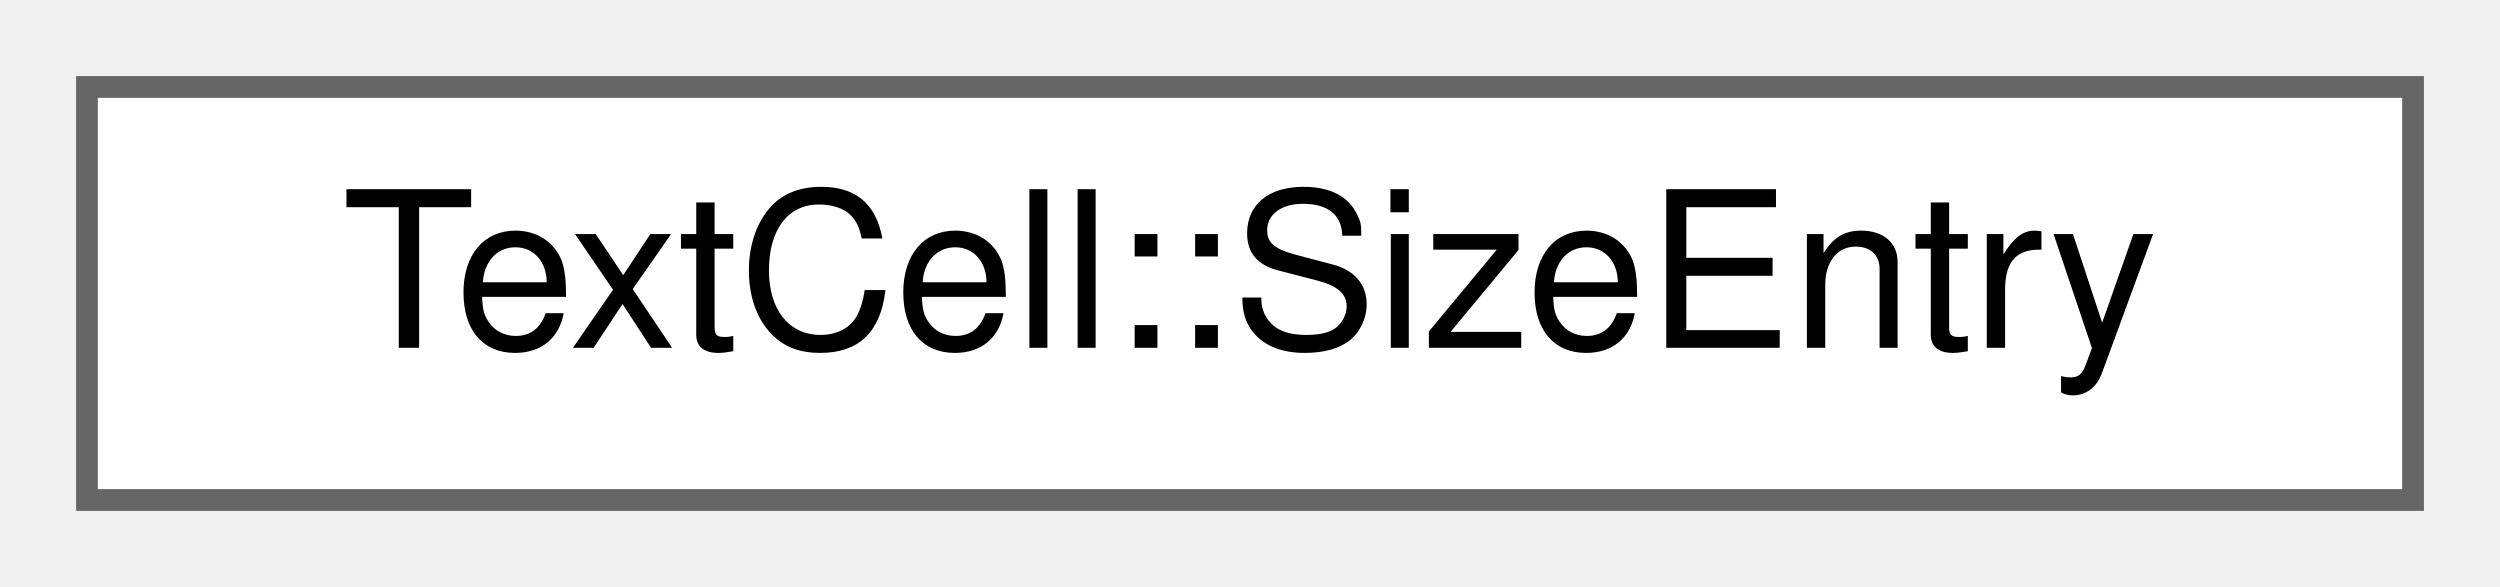
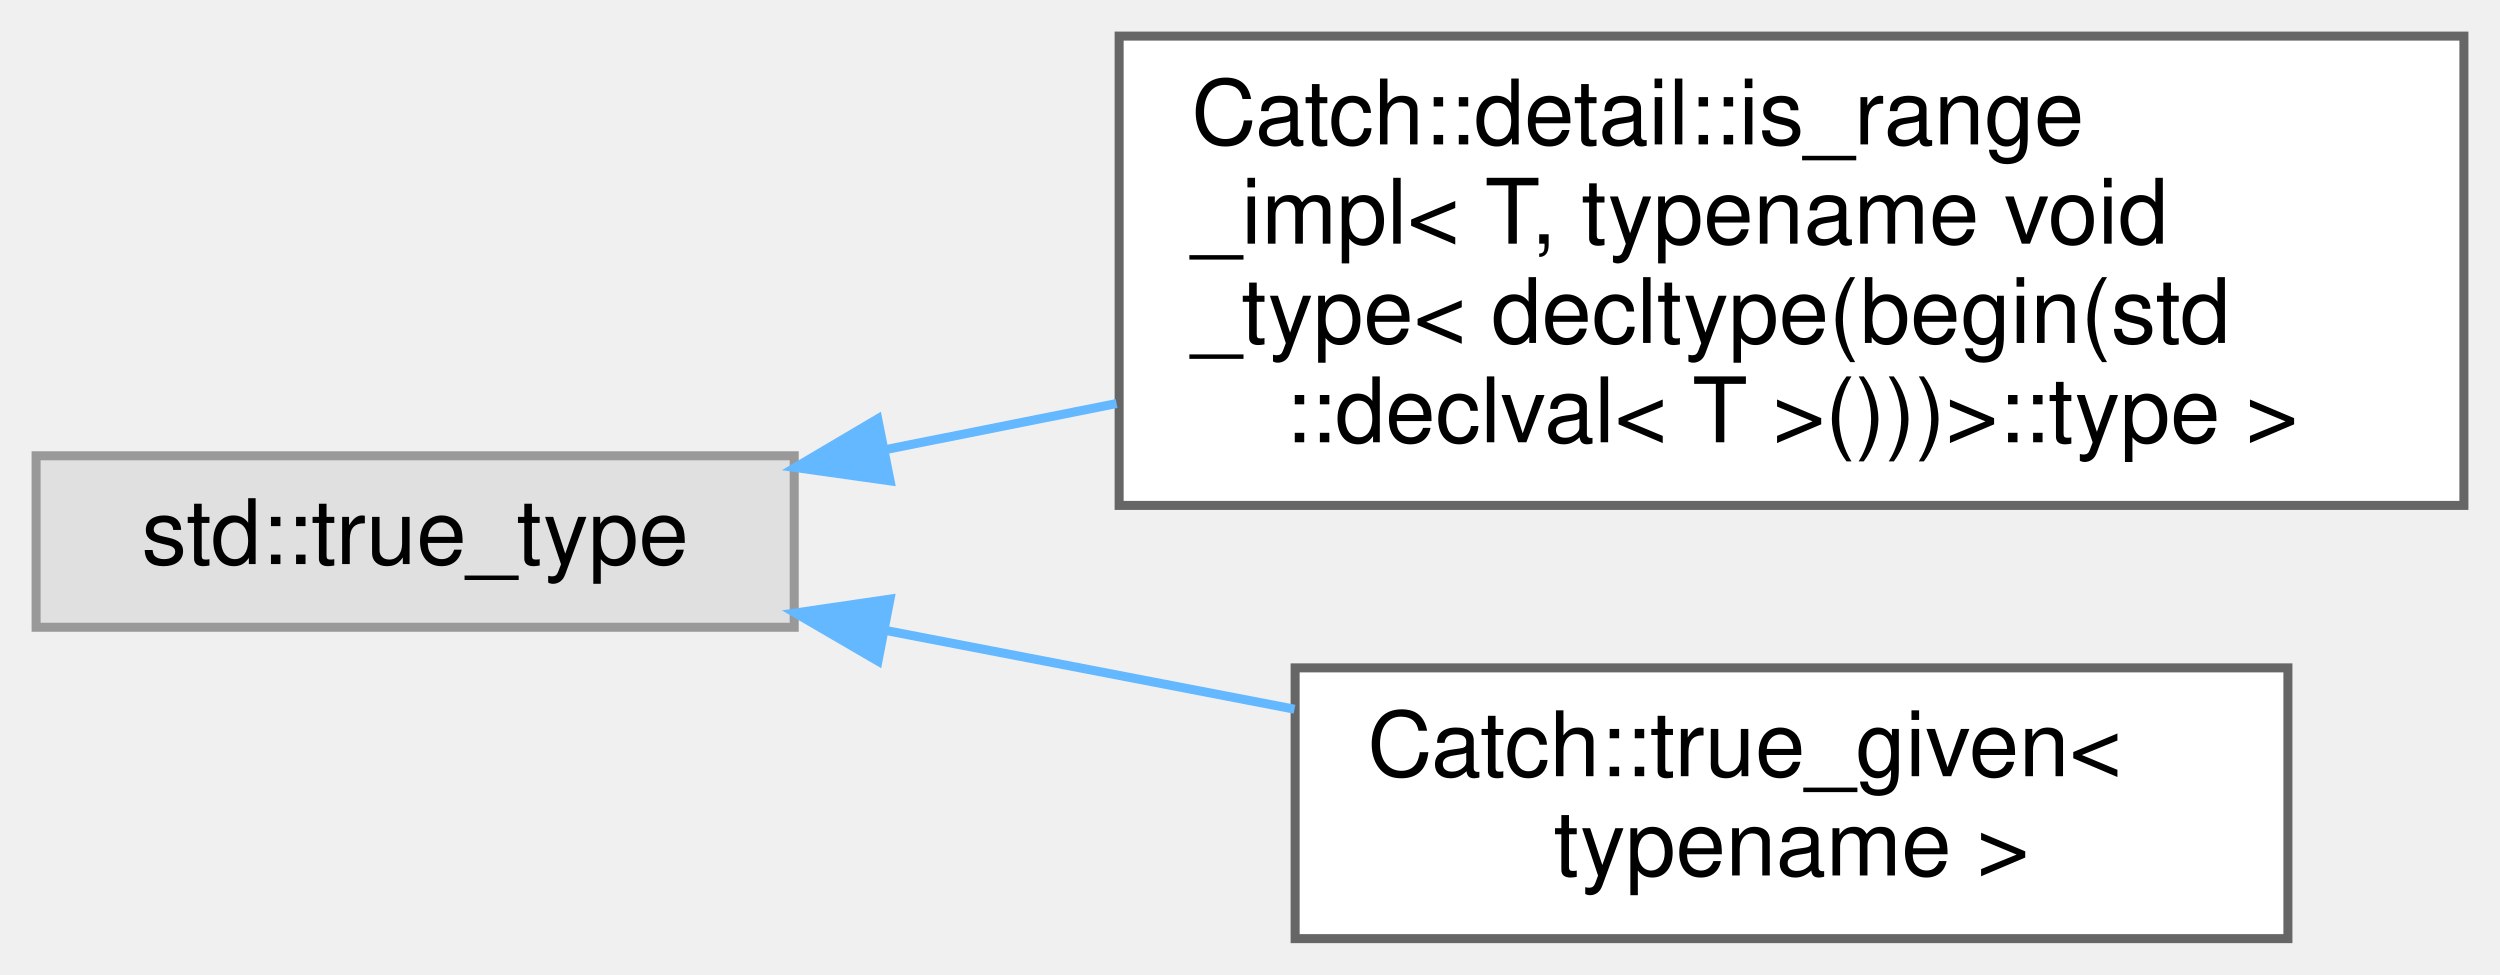
- <svg xmlns="http://www.w3.org/2000/svg" xmlns:xlink="http://www.w3.org/1999/xlink" width="115pt" height="27pt" viewBox="0.00 0.00 115.00 27.00">
-   <g id="graph0" class="graph" transform="scale(1 1) rotate(0) translate(4 23)">
+ <svg xmlns="http://www.w3.org/2000/svg" xmlns:xlink="http://www.w3.org/1999/xlink" width="277pt" height="108pt" viewBox="0.00 0.00 277.00 108.00">
+   <g id="graph0" class="graph" transform="scale(1 1) rotate(0) translate(4 104)">
    <g id="node1" class="node">
      <g id="a_node1">
-         <a xlink:href="structTextCell_1_1SizeEntry.html" target="_top" xlink:title=" ">
-           <polygon fill="white" stroke="#666666" points="107,-19 0,-19 0,0 107,0 107,-19" />
-           <text text-anchor="middle" x="53.5" y="-7" font-family="Helvetica,sans-Serif" font-size="10.00">TextCell::SizeEntry</text>
+         <a xlink:title=" ">
+           <polygon fill="#e0e0e0" stroke="#999999" points="84,-53.5 0,-53.5 0,-34.5 84,-34.5 84,-53.5" />
+           <text text-anchor="middle" x="42" y="-41.5" font-family="Helvetica,sans-Serif" font-size="10.00">std::true_type</text>
        </a>
      </g>
    </g>
+     <g id="node2" class="node">
+       <g id="a_node2">
+         <a xlink:href="structCatch_1_1detail_1_1is__range__impl_3_01T_00_01typename_01void__type_3_01decltype_07begin_0efe009a05f00a00c1e4e06989d122a22.html" target="_top" xlink:title=" ">
+           <polygon fill="white" stroke="#666666" points="269,-100 120,-100 120,-48 269,-48 269,-100" />
+           <text text-anchor="start" x="128" y="-88" font-family="Helvetica,sans-Serif" font-size="10.00">Catch::detail::is_range</text>
+           <text text-anchor="start" x="128" y="-77" font-family="Helvetica,sans-Serif" font-size="10.00">_impl&lt; T, typename void</text>
+           <text text-anchor="start" x="128" y="-66" font-family="Helvetica,sans-Serif" font-size="10.00">_type&lt; decltype(begin(std</text>
+           <text text-anchor="middle" x="194.5" y="-55" font-family="Helvetica,sans-Serif" font-size="10.00">::declval&lt; T &gt;()))&gt;::type &gt;</text>
+         </a>
+       </g>
+     </g>
+     <g id="edge1" class="edge">
+       <path fill="none" stroke="#63b8ff" d="M93.99,-54.16C102.28,-55.82 111.02,-57.56 119.72,-59.29" />
+       <polygon fill="#63b8ff" stroke="#63b8ff" points="94.62,-50.72 84.12,-52.2 93.25,-57.59 94.62,-50.72" />
+     </g>
+     <g id="node3" class="node">
+       <g id="a_node3">
+         <a xlink:href="structCatch_1_1true__given.html" target="_top" xlink:title=" ">
+           <polygon fill="white" stroke="#666666" points="249.5,-30 139.5,-30 139.5,0 249.5,0 249.5,-30" />
+           <text text-anchor="start" x="147.5" y="-18" font-family="Helvetica,sans-Serif" font-size="10.00">Catch::true_given&lt;</text>
+           <text text-anchor="middle" x="194.5" y="-7" font-family="Helvetica,sans-Serif" font-size="10.00"> typename &gt;</text>
+         </a>
+       </g>
+     </g>
+     <g id="edge2" class="edge">
+       <path fill="none" stroke="#63b8ff" d="M94,-34.17C108.63,-31.35 124.63,-28.27 139.43,-25.42" />
+       <polygon fill="#63b8ff" stroke="#63b8ff" points="93.28,-30.75 84.12,-36.08 94.61,-37.62 93.28,-30.75" />
+     </g>
  </g>
</svg>
